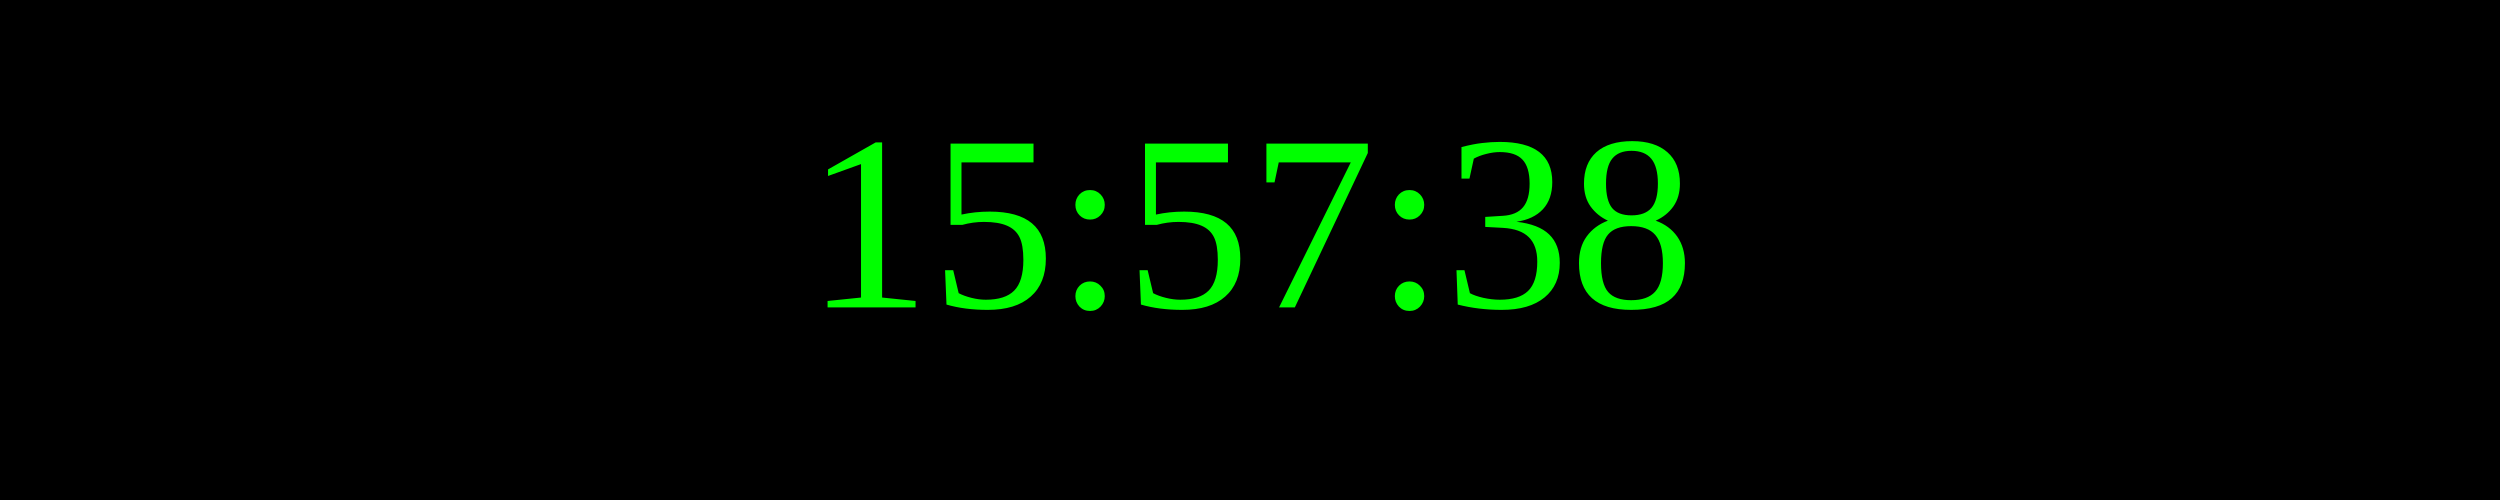
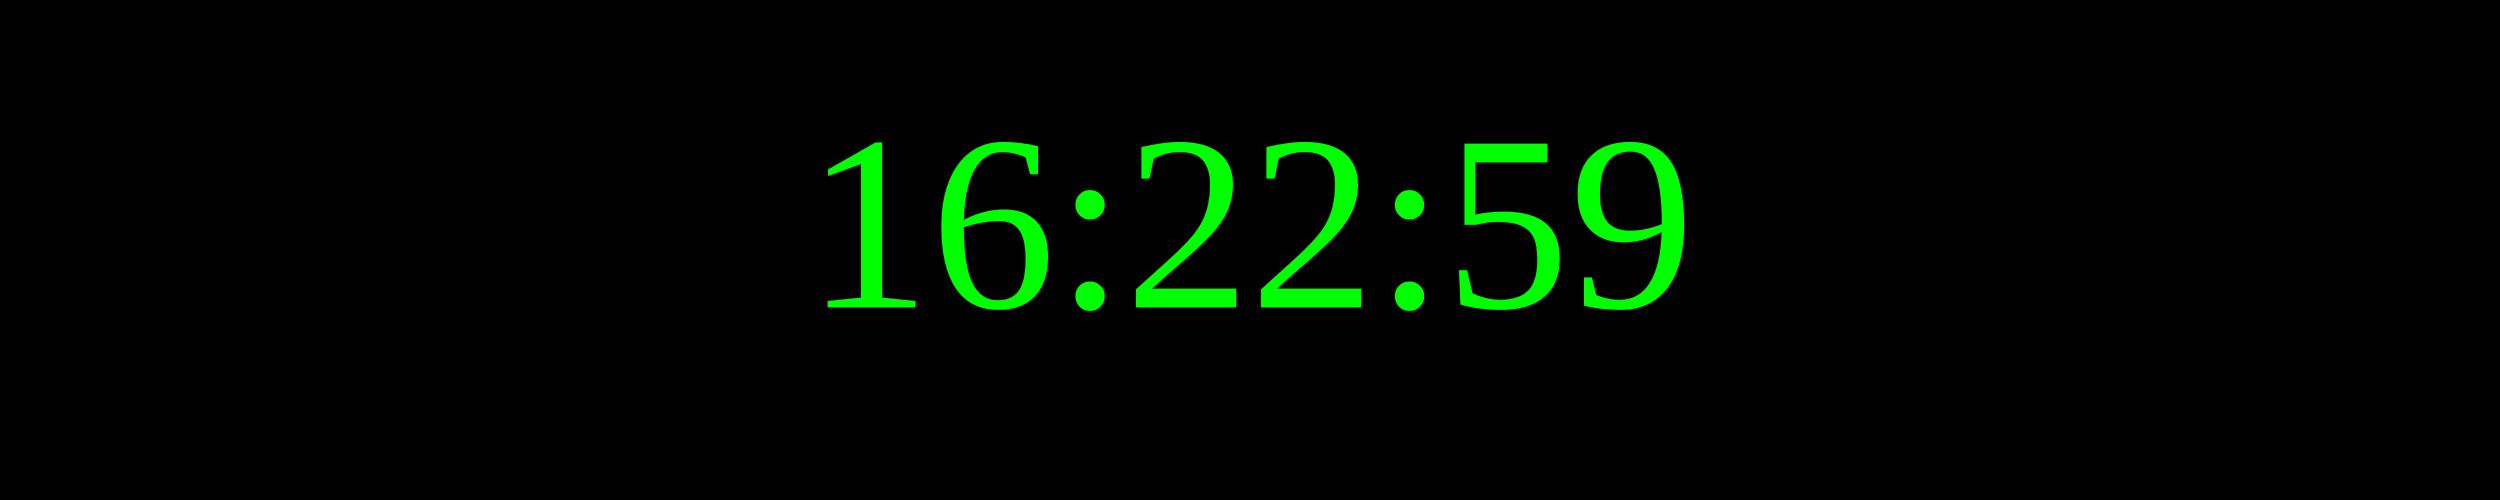
<svg xmlns="http://www.w3.org/2000/svg" width="250" height="50">
  <rect width="100%" height="100%" fill="black" />
  <text x="50%" y="50%" font-size="25" fill="lime" text-anchor="middle" dominant-baseline="middle">
- 15:57:38
+ 16:22:59
</text>
</svg>
